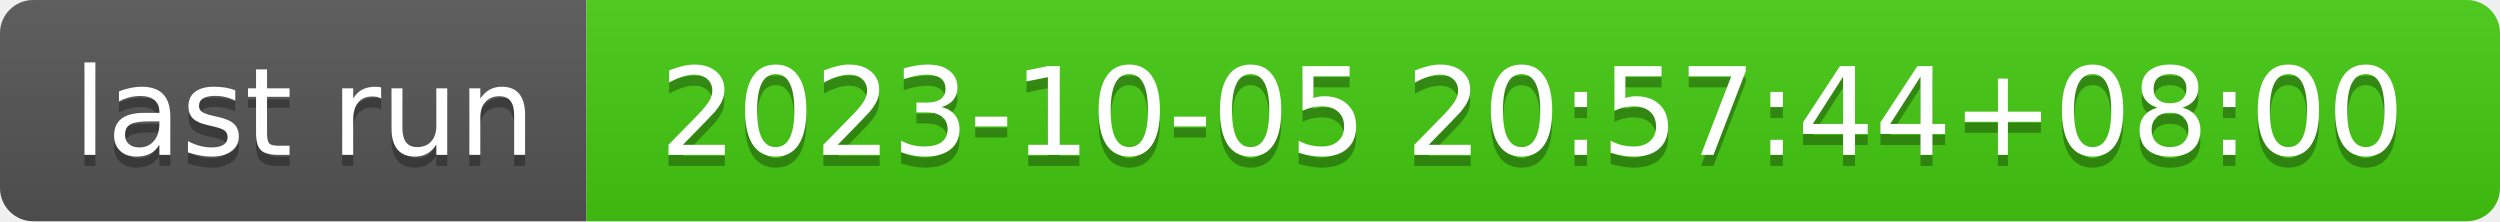
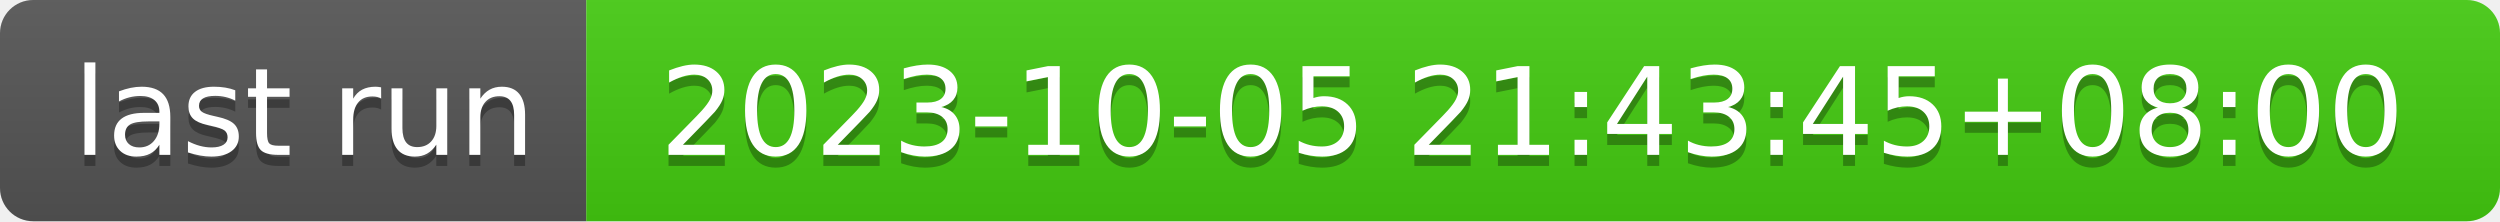
- <svg xmlns="http://www.w3.org/2000/svg" width="226" height="20" role="img" aria-label="last run: 2023-10-05 20:57:44+08:00">
+ <svg xmlns="http://www.w3.org/2000/svg" width="226" height="20" role="img" aria-label="last run: 2023-10-05 21:43:45+08:00">
  <linearGradient id="s" x2="0" y2="100%">
    <stop offset="0" stop-color="#bbb" stop-opacity=".1" />
    <stop offset="1" stop-opacity=".1" />
  </linearGradient>
  <clipPath id="r">
    <rect width="226" height="20" rx="3" fill="#fff" />
  </clipPath>
  <g clip-path="url(#r)">
    <rect width="53" height="20" fill="#555" />
    <rect x="53" width="173" height="20" fill="#4c1" />
    <rect width="226" height="20" fill="url(#s)" />
  </g>
  <g fill="#fff" text-anchor="middle" font-family="Verdana,Geneva,DejaVu Sans,sans-serif" text-rendering="geometricPrecision" font-size="110">
    <text aria-hidden="true" x="275" y="150" fill="#010101" fill-opacity=".3" transform="scale(.1)" textLength="430">last run</text>
    <text x="275" y="140" transform="scale(.1)" fill="#fff" textLength="430">last run</text>
-     <text aria-hidden="true" x="1385" y="150" fill="#010101" fill-opacity=".3" transform="scale(.1)" textLength="1630">2023-10-05 20:57:44+08:00</text>
-     <text x="1385" y="140" transform="scale(.1)" fill="#fff" textLength="1630">2023-10-05 20:57:44+08:00</text>
+     <text aria-hidden="true" x="1385" y="150" fill="#010101" fill-opacity=".3" transform="scale(.1)" textLength="1630">2023-10-05 21:43:45+08:00</text>
+     <text x="1385" y="140" transform="scale(.1)" fill="#fff" textLength="1630">2023-10-05 21:43:45+08:00</text>
  </g>
</svg>
